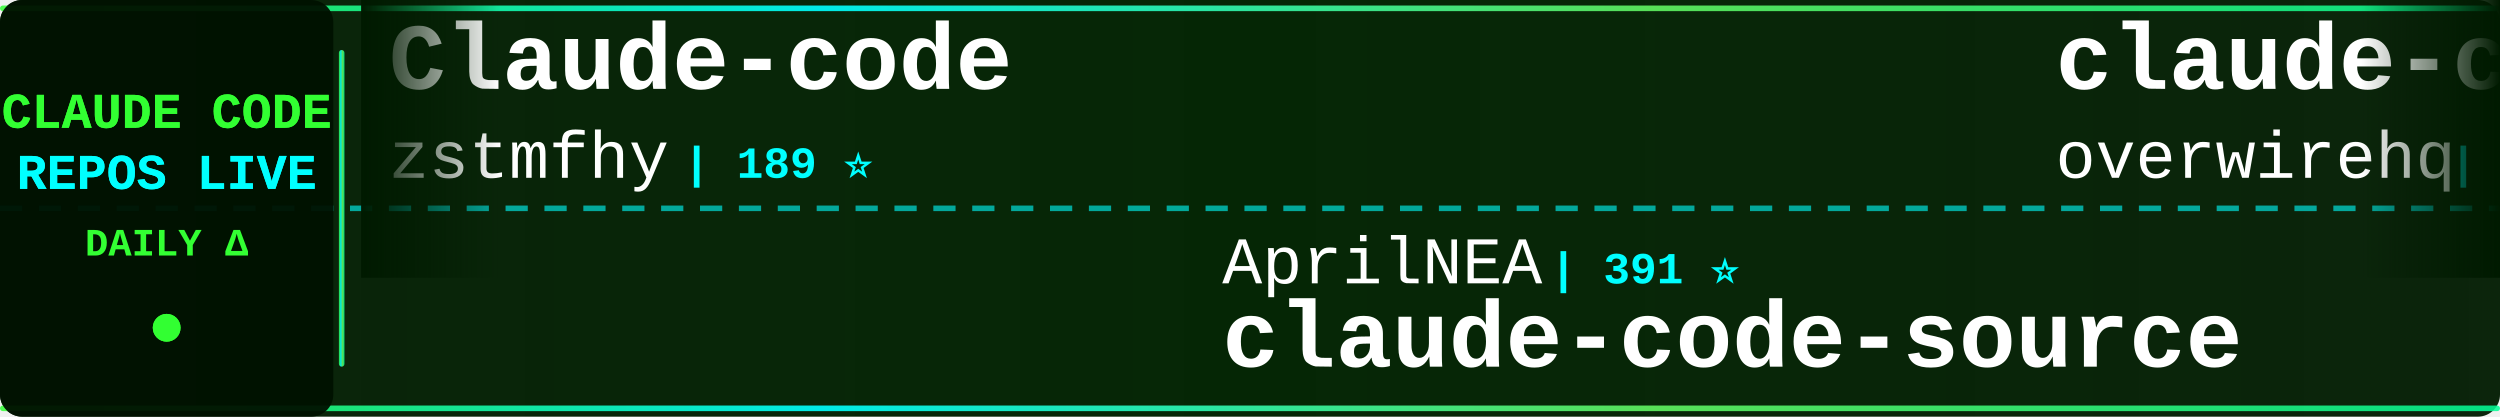
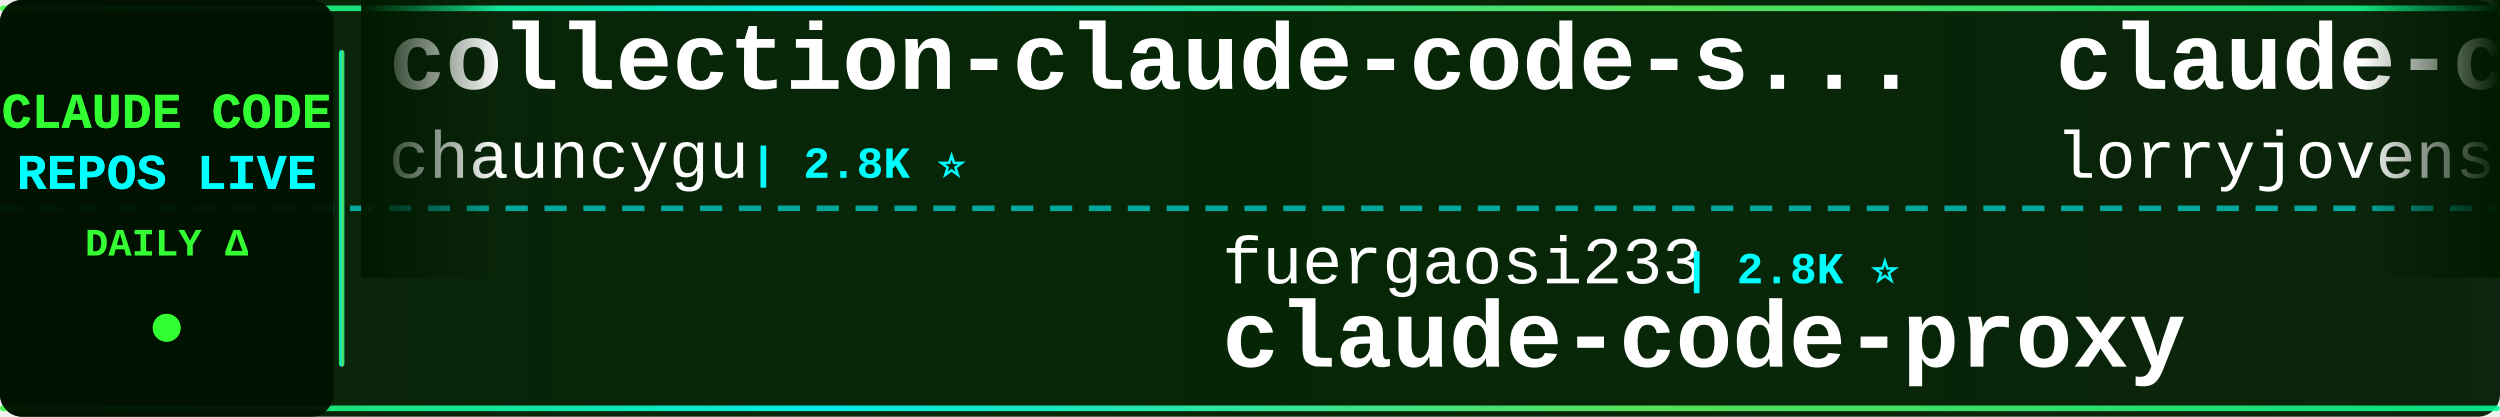
<svg xmlns="http://www.w3.org/2000/svg" width="900" height="150">
  <defs>
    <linearGradient id="tickerBg" x1="0%" y1="0%" x2="100%" y2="0%">
      <stop offset="0%" style="stop-color:#001a00;stop-opacity:0.95" />
      <stop offset="50%" style="stop-color:#002200;stop-opacity:0.98" />
      <stop offset="100%" style="stop-color:#001a00;stop-opacity:0.95" />
    </linearGradient>
    <linearGradient id="borderGrad" x1="0%" y1="0%" x2="100%" y2="0%">
      <stop offset="0%" style="stop-color:#33ff33;stop-opacity:0.85">
        <animate attributeName="stop-opacity" values="0.85;1;0.85" dur="2s" repeatCount="indefinite" />
      </stop>
      <stop offset="33%" style="stop-color:#00ffff;stop-opacity:0.9">
        <animate attributeName="stop-opacity" values="0.9;1;0.9" dur="2.2s" repeatCount="indefinite" />
      </stop>
      <stop offset="66%" style="stop-color:#66ff66;stop-opacity:0.85">
        <animate attributeName="stop-opacity" values="0.85;1;0.85" dur="1.8s" repeatCount="indefinite" />
      </stop>
      <stop offset="100%" style="stop-color:#00ff99;stop-opacity:0.85">
        <animate attributeName="stop-opacity" values="0.85;1;0.85" dur="2s" repeatCount="indefinite" />
      </stop>
    </linearGradient>
    <filter id="textGlow">
      <feGaussianBlur stdDeviation="0.1" result="coloredBlur" />
      <feMerge>
        <feMergeNode in="coloredBlur" />
        <feMergeNode in="SourceGraphic" />
      </feMerge>
    </filter>
    <filter id="metricGlow">
      <feGaussianBlur stdDeviation="0.2" result="coloredBlur" />
      <feMerge>
        <feMergeNode in="coloredBlur" />
        <feMergeNode in="SourceGraphic" />
      </feMerge>
    </filter>
    <linearGradient id="leftFade" x1="0%" y1="0%" x2="100%" y2="0%">
      <stop offset="0%" style="stop-color:#001a00;stop-opacity:1" />
      <stop offset="100%" style="stop-color:#001a00;stop-opacity:0" />
    </linearGradient>
    <linearGradient id="rightFade" x1="0%" y1="0%" x2="100%" y2="0%">
      <stop offset="0%" style="stop-color:#001a00;stop-opacity:0" />
      <stop offset="100%" style="stop-color:#001a00;stop-opacity:1" />
    </linearGradient>
  </defs>
  <rect width="900" height="150" fill="url(#tickerBg)" rx="8" />
  <rect x="0" y="2" width="900" height="2" fill="url(#borderGrad)" rx="1" />
  <rect x="0" y="146" width="900" height="2" fill="url(#borderGrad)" rx="1" />
  <line x1="0" y1="75" x2="900" y2="75" stroke="#00ffff" stroke-width="2" stroke-dasharray="8 6" opacity="0.6" />
  <rect x="0" y="0" width="120" height="150" fill="#001100" opacity="0.95" rx="8" />
  <text x="60" y="46" font-family="'Courier New', monospace" font-size="18" font-weight="bold" fill="#33ff33" text-anchor="middle" filter="url(#textGlow)">
    CLAUDE CODE
  </text>
  <text x="60" y="68" font-family="'Courier New', monospace" font-size="18" font-weight="bold" fill="#00ffff" text-anchor="middle" filter="url(#textGlow)">
    REPOS LIVE
  </text>
  <text x="60" y="92" font-family="'Courier New', monospace" font-size="14" font-weight="bold" fill="#33ff33" text-anchor="middle">
    DAILY Δ
  </text>
  <circle cx="60" cy="118" r="5" fill="#33ff33" filter="url(#metricGlow)">
    <animate attributeName="r" values="4;6;4" dur="1.5s" repeatCount="indefinite" />
    <animate attributeName="opacity" values="0.6;1;0.6" dur="1.5s" repeatCount="indefinite" />
  </circle>
  <rect x="122" y="18" width="2" height="114" fill="url(#borderGrad)" rx="1" />
  <clipPath id="tickerClip">
    <rect x="130" y="0" width="770" height="150" />
  </clipPath>
  <g clip-path="url(#tickerClip)">
    <g id="tickerItems">
      <animateTransform attributeName="transform" attributeType="XML" type="translate" from="0 0" to="-3000 0" dur="54s" repeatCount="indefinite" />
      <g transform="translate(0, 0)">
-         <text x="140" y="32" font-family="'Courier New', monospace" font-size="34" font-weight="bold" fill="#ffffff">Claude-code</text>
-         <text x="140" y="64" font-family="'Courier New', monospace" font-size="24" font-weight="normal" fill="#ffffff" opacity="1.0">zstmfhy</text>
-         <text x="246" y="64" font-family="'Courier New', monospace" font-size="16" font-weight="bold" fill="#00ffff"> | 189 ⭐</text>
+         <text x="140" y="32" font-family="'Courier New', monospace" font-size="34" font-weight="bold" fill="#ffffff">collection-claude-code-s...</text>
+         <text x="140" y="64" font-family="'Courier New', monospace" font-size="24" font-weight="normal" fill="#ffffff" opacity="1.0">chauncygu</text>
+         <text x="270" y="64" font-family="'Courier New', monospace" font-size="16" font-weight="bold" fill="#00ffff"> | 2.8K ⭐</text>
      </g>
      <g transform="translate(300, 0)">
-         <text x="140" y="102" font-family="'Courier New', monospace" font-size="24" font-weight="normal" fill="#ffffff" opacity="1.0">AprilNEA</text>
-         <text x="258" y="102" font-family="'Courier New', monospace" font-size="16" font-weight="bold" fill="#00ffff"> | 391 ⭐</text>
+         <text x="140" y="102" font-family="'Courier New', monospace" font-size="24" font-weight="normal" fill="#ffffff" opacity="1.0">fuergaosi233</text>
+         <text x="306" y="102" font-family="'Courier New', monospace" font-size="16" font-weight="bold" fill="#00ffff"> | 2.8K ⭐</text>
+         <text x="140" y="132" font-family="'Courier New', monospace" font-size="34" font-weight="bold" fill="#ffffff">claude-code-proxy</text>
+       </g>
+       <g transform="translate(600, 0)">
+         <text x="140" y="32" font-family="'Courier New', monospace" font-size="34" font-weight="bold" fill="#ffffff">claude-code-rust</text>
+         <text x="140" y="64" font-family="'Courier New', monospace" font-size="24" font-weight="normal" fill="#ffffff" opacity="1.0">lorryjovens-hub</text>
+         <text x="342" y="64" font-family="'Courier New', monospace" font-size="16" font-weight="bold" fill="#00ffff"> | 1.7K ⭐</text>
+       </g>
+       <g transform="translate(900, 0)">
+         <text x="140" y="102" font-family="'Courier New', monospace" font-size="24" font-weight="normal" fill="#ffffff" opacity="1.0">hangsman</text>
+         <text x="258" y="102" font-family="'Courier New', monospace" font-size="16" font-weight="bold" fill="#00ffff"> | 794 ⭐</text>
        <text x="140" y="132" font-family="'Courier New', monospace" font-size="34" font-weight="bold" fill="#ffffff">claude-code-source</text>
      </g>
-       <g transform="translate(600, 0)">
-         <text x="140" y="32" font-family="'Courier New', monospace" font-size="34" font-weight="bold" fill="#ffffff">claude-code-telegram</text>
-         <text x="140" y="64" font-family="'Courier New', monospace" font-size="24" font-weight="normal" fill="#ffffff" opacity="1.0">overwirehq</text>
-         <text x="282" y="64" font-family="'Courier New', monospace" font-size="16" font-weight="bold" fill="#00ffff"> | 2.8K ⭐</text>
-       </g>
-       <g transform="translate(900, 0)">
-         <text x="140" y="102" font-family="'Courier New', monospace" font-size="24" font-weight="normal" fill="#ffffff" opacity="1.0">Windy3f3f3f3f</text>
-         <text x="318" y="102" font-family="'Courier New', monospace" font-size="16" font-weight="bold" fill="#00ffff"> | 2.7K ⭐</text>
-         <text x="140" y="132" font-family="'Courier New', monospace" font-size="34" font-weight="bold" fill="#ffffff">claude-code-from-scratch</text>
-       </g>
      <g transform="translate(1200, 0)">
-         <text x="140" y="32" font-family="'Courier New', monospace" font-size="34" font-weight="bold" fill="#ffffff">claude-code-security-rev...</text>
-         <text x="140" y="64" font-family="'Courier New', monospace" font-size="24" font-weight="normal" fill="#ffffff" opacity="1.0">anthropics</text>
-         <text x="282" y="64" font-family="'Courier New', monospace" font-size="16" font-weight="bold" fill="#00ffff"> | 6.2K ⭐ +3</text>
+         <text x="140" y="32" font-family="'Courier New', monospace" font-size="34" font-weight="bold" fill="#ffffff">Claude-Code</text>
+         <text x="140" y="64" font-family="'Courier New', monospace" font-size="24" font-weight="normal" fill="#ffffff" opacity="1.0">KPR111</text>
+         <text x="234" y="64" font-family="'Courier New', monospace" font-size="16" font-weight="bold" fill="#00ffff"> | 18 ⭐</text>
      </g>
      <g transform="translate(1500, 0)">
-         <text x="140" y="102" font-family="'Courier New', monospace" font-size="24" font-weight="normal" fill="#ffffff" opacity="1.0">edmund-io</text>
-         <text x="270" y="102" font-family="'Courier New', monospace" font-size="16" font-weight="bold" fill="#00ffff"> | 1.5K ⭐ +1</text>
-         <text x="140" y="132" font-family="'Courier New', monospace" font-size="34" font-weight="bold" fill="#ffffff">edmunds-claude-code</text>
+         <text x="140" y="102" font-family="'Courier New', monospace" font-size="24" font-weight="normal" fill="#ffffff" opacity="1.0">OneRedOak</text>
+         <text x="270" y="102" font-family="'Courier New', monospace" font-size="16" font-weight="bold" fill="#00ffff"> | 3.9K ⭐</text>
+         <text x="140" y="132" font-family="'Courier New', monospace" font-size="34" font-weight="bold" fill="#ffffff">claude-code-workflows</text>
      </g>
      <g transform="translate(1800, 0)">
-         <text x="140" y="32" font-family="'Courier New', monospace" font-size="34" font-weight="bold" fill="#ffffff">claude-code-harness</text>
-         <text x="140" y="64" font-family="'Courier New', monospace" font-size="24" font-weight="normal" fill="#ffffff" opacity="1.0">Chachamaru127</text>
-         <text x="318" y="64" font-family="'Courier New', monospace" font-size="16" font-weight="bold" fill="#00ffff"> | 3.1K ⭐</text>
+         <text x="140" y="32" font-family="'Courier New', monospace" font-size="34" font-weight="bold" fill="#ffffff">Open-ClaudeCode</text>
+         <text x="140" y="64" font-family="'Courier New', monospace" font-size="24" font-weight="normal" fill="#ffffff" opacity="1.0">LING71671</text>
+         <text x="270" y="64" font-family="'Courier New', monospace" font-size="16" font-weight="bold" fill="#00ffff"> | 949 ⭐</text>
      </g>
      <g transform="translate(2100, 0)">
-         <text x="140" y="102" font-family="'Courier New', monospace" font-size="24" font-weight="normal" fill="#ffffff" opacity="1.0">AICoderTudou</text>
-         <text x="306" y="102" font-family="'Courier New', monospace" font-size="16" font-weight="bold" fill="#00ffff"> | 494 ⭐</text>
-         <text x="140" y="132" font-family="'Courier New', monospace" font-size="34" font-weight="bold" fill="#ffffff">claude-code-tudou</text>
+         <text x="140" y="102" font-family="'Courier New', monospace" font-size="24" font-weight="normal" fill="#ffffff" opacity="1.0">Cranot</text>
+         <text x="234" y="102" font-family="'Courier New', monospace" font-size="16" font-weight="bold" fill="#00ffff"> | 2.9K ⭐</text>
+         <text x="140" y="132" font-family="'Courier New', monospace" font-size="34" font-weight="bold" fill="#ffffff">claude-code-guide</text>
      </g>
      <g transform="translate(2400, 0)">
-         <text x="140" y="32" font-family="'Courier New', monospace" font-size="34" font-weight="bold" fill="#ffffff">skills</text>
-         <text x="140" y="64" font-family="'Courier New', monospace" font-size="24" font-weight="normal" fill="#ffffff" opacity="1.0">anthropics</text>
-         <text x="282" y="64" font-family="'Courier New', monospace" font-size="16" font-weight="bold" fill="#00ffff"> | 176.1K ⭐ +30</text>
+         <text x="140" y="32" font-family="'Courier New', monospace" font-size="34" font-weight="bold" fill="#ffffff">ralph-claude-code</text>
+         <text x="140" y="64" font-family="'Courier New', monospace" font-size="24" font-weight="normal" fill="#ffffff" opacity="1.0">frankbria</text>
+         <text x="270" y="64" font-family="'Courier New', monospace" font-size="16" font-weight="bold" fill="#00ffff"> | 9.6K ⭐</text>
      </g>
      <g transform="translate(2700, 0)">
-         <text x="140" y="102" font-family="'Courier New', monospace" font-size="24" font-weight="normal" fill="#ffffff" opacity="1.0">musistudio</text>
-         <text x="282" y="102" font-family="'Courier New', monospace" font-size="16" font-weight="bold" fill="#00ffff"> | 37.2K ⭐ +3</text>
-         <text x="140" y="132" font-family="'Courier New', monospace" font-size="34" font-weight="bold" fill="#ffffff">claude-code-router</text>
+         <text x="140" y="102" font-family="'Courier New', monospace" font-size="24" font-weight="normal" fill="#ffffff" opacity="1.0">ponponon</text>
+         <text x="258" y="102" font-family="'Courier New', monospace" font-size="16" font-weight="bold" fill="#00ffff"> | 2.3K ⭐</text>
+         <text x="140" y="132" font-family="'Courier New', monospace" font-size="34" font-weight="bold" fill="#ffffff">claude_code_src</text>
      </g>
      <g transform="translate(3000, 0)">
-         <text x="140" y="32" font-family="'Courier New', monospace" font-size="34" font-weight="bold" fill="#ffffff">Claude-code</text>
-         <text x="140" y="64" font-family="'Courier New', monospace" font-size="24" font-weight="normal" fill="#ffffff" opacity="1.0">zstmfhy</text>
-         <text x="246" y="64" font-family="'Courier New', monospace" font-size="16" font-weight="bold" fill="#00ffff"> | 189 ⭐</text>
+         <text x="140" y="32" font-family="'Courier New', monospace" font-size="34" font-weight="bold" fill="#ffffff">collection-claude-code-s...</text>
+         <text x="140" y="64" font-family="'Courier New', monospace" font-size="24" font-weight="normal" fill="#ffffff" opacity="1.0">chauncygu</text>
+         <text x="270" y="64" font-family="'Courier New', monospace" font-size="16" font-weight="bold" fill="#00ffff"> | 2.8K ⭐</text>
      </g>
      <g transform="translate(3300, 0)">
-         <text x="140" y="102" font-family="'Courier New', monospace" font-size="24" font-weight="normal" fill="#ffffff" opacity="1.0">AprilNEA</text>
-         <text x="258" y="102" font-family="'Courier New', monospace" font-size="16" font-weight="bold" fill="#00ffff"> | 391 ⭐</text>
-         <text x="140" y="132" font-family="'Courier New', monospace" font-size="34" font-weight="bold" fill="#ffffff">claude-code-source</text>
+         <text x="140" y="102" font-family="'Courier New', monospace" font-size="24" font-weight="normal" fill="#ffffff" opacity="1.0">fuergaosi233</text>
+         <text x="306" y="102" font-family="'Courier New', monospace" font-size="16" font-weight="bold" fill="#00ffff"> | 2.8K ⭐</text>
+         <text x="140" y="132" font-family="'Courier New', monospace" font-size="34" font-weight="bold" fill="#ffffff">claude-code-proxy</text>
      </g>
      <g transform="translate(3600, 0)">
-         <text x="140" y="32" font-family="'Courier New', monospace" font-size="34" font-weight="bold" fill="#ffffff">claude-code-telegram</text>
-         <text x="140" y="64" font-family="'Courier New', monospace" font-size="24" font-weight="normal" fill="#ffffff" opacity="1.0">overwirehq</text>
-         <text x="282" y="64" font-family="'Courier New', monospace" font-size="16" font-weight="bold" fill="#00ffff"> | 2.8K ⭐</text>
+         <text x="140" y="32" font-family="'Courier New', monospace" font-size="34" font-weight="bold" fill="#ffffff">claude-code-rust</text>
+         <text x="140" y="64" font-family="'Courier New', monospace" font-size="24" font-weight="normal" fill="#ffffff" opacity="1.0">lorryjovens-hub</text>
+         <text x="342" y="64" font-family="'Courier New', monospace" font-size="16" font-weight="bold" fill="#00ffff"> | 1.7K ⭐</text>
      </g>
      <g transform="translate(3900, 0)">
-         <text x="140" y="102" font-family="'Courier New', monospace" font-size="24" font-weight="normal" fill="#ffffff" opacity="1.0">Windy3f3f3f3f</text>
-         <text x="318" y="102" font-family="'Courier New', monospace" font-size="16" font-weight="bold" fill="#00ffff"> | 2.7K ⭐</text>
-         <text x="140" y="132" font-family="'Courier New', monospace" font-size="34" font-weight="bold" fill="#ffffff">claude-code-from-scratch</text>
+         <text x="140" y="102" font-family="'Courier New', monospace" font-size="24" font-weight="normal" fill="#ffffff" opacity="1.0">hangsman</text>
+         <text x="258" y="102" font-family="'Courier New', monospace" font-size="16" font-weight="bold" fill="#00ffff"> | 794 ⭐</text>
+         <text x="140" y="132" font-family="'Courier New', monospace" font-size="34" font-weight="bold" fill="#ffffff">claude-code-source</text>
      </g>
    </g>
  </g>
  <rect x="130" y="0" width="50" height="100" fill="url(#leftFade)" />
  <rect x="850" y="0" width="50" height="100" fill="url(#rightFade)" />
</svg>
